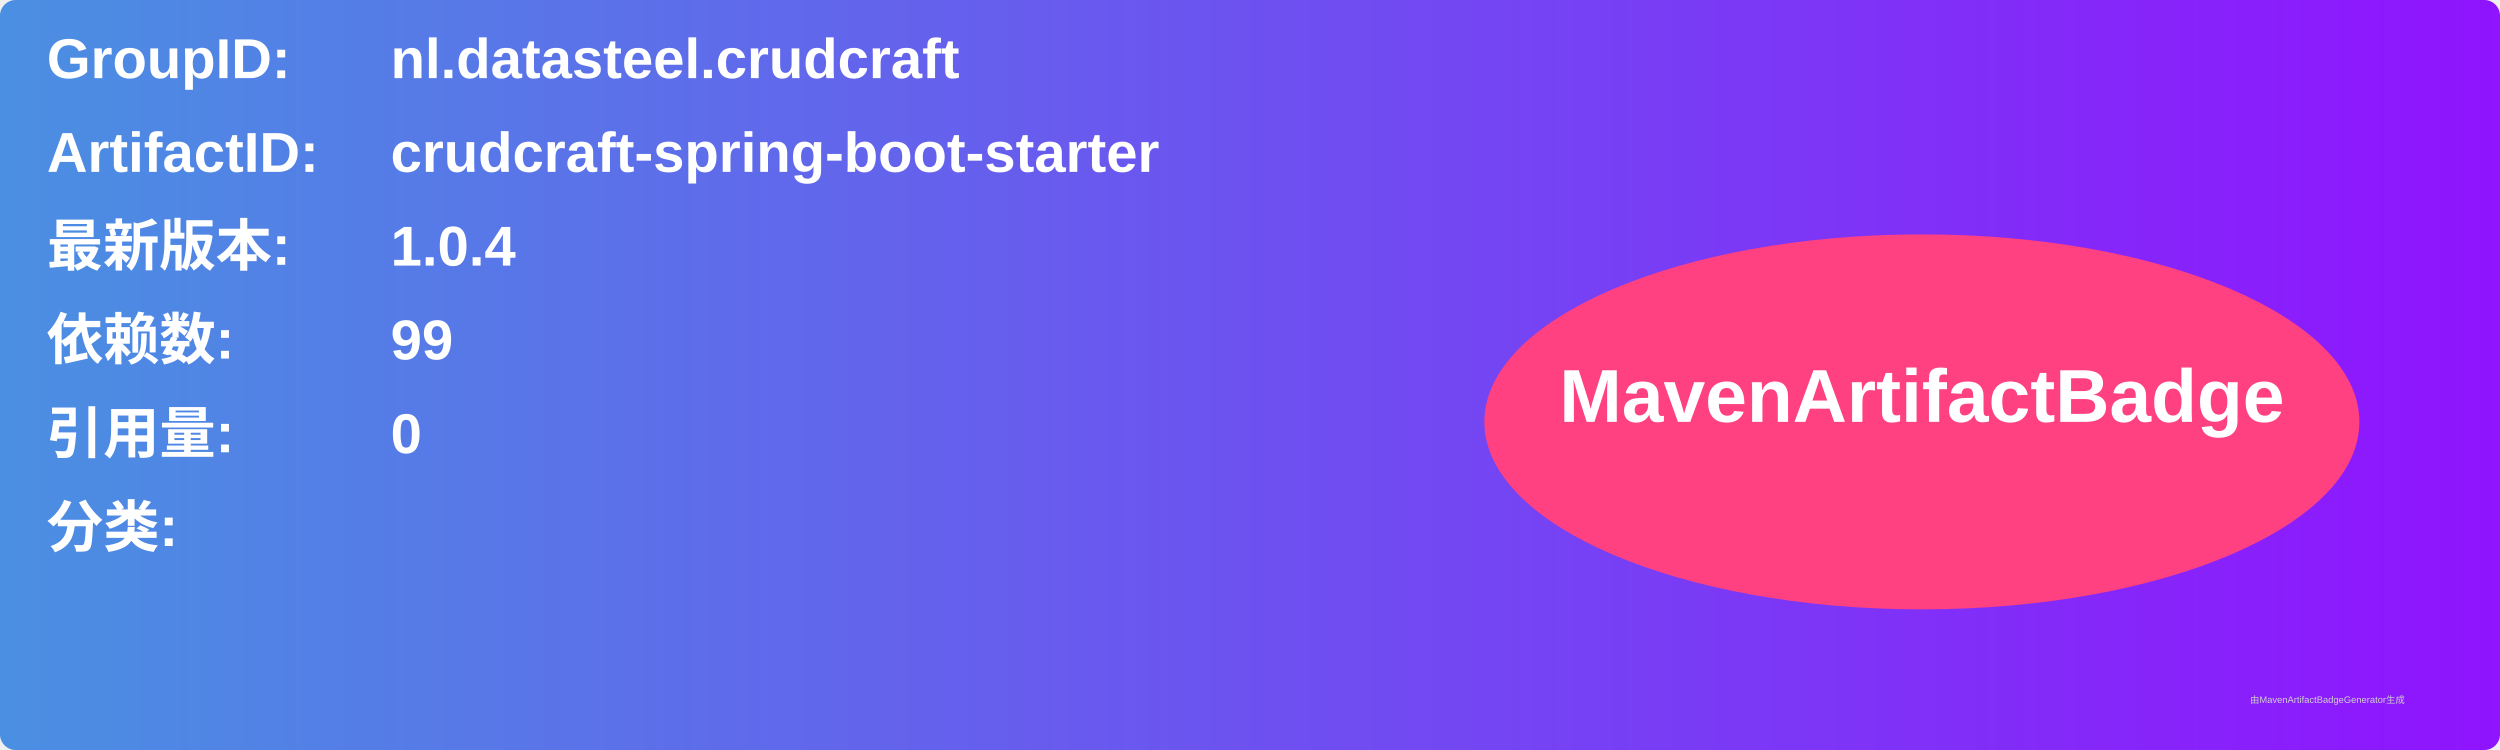
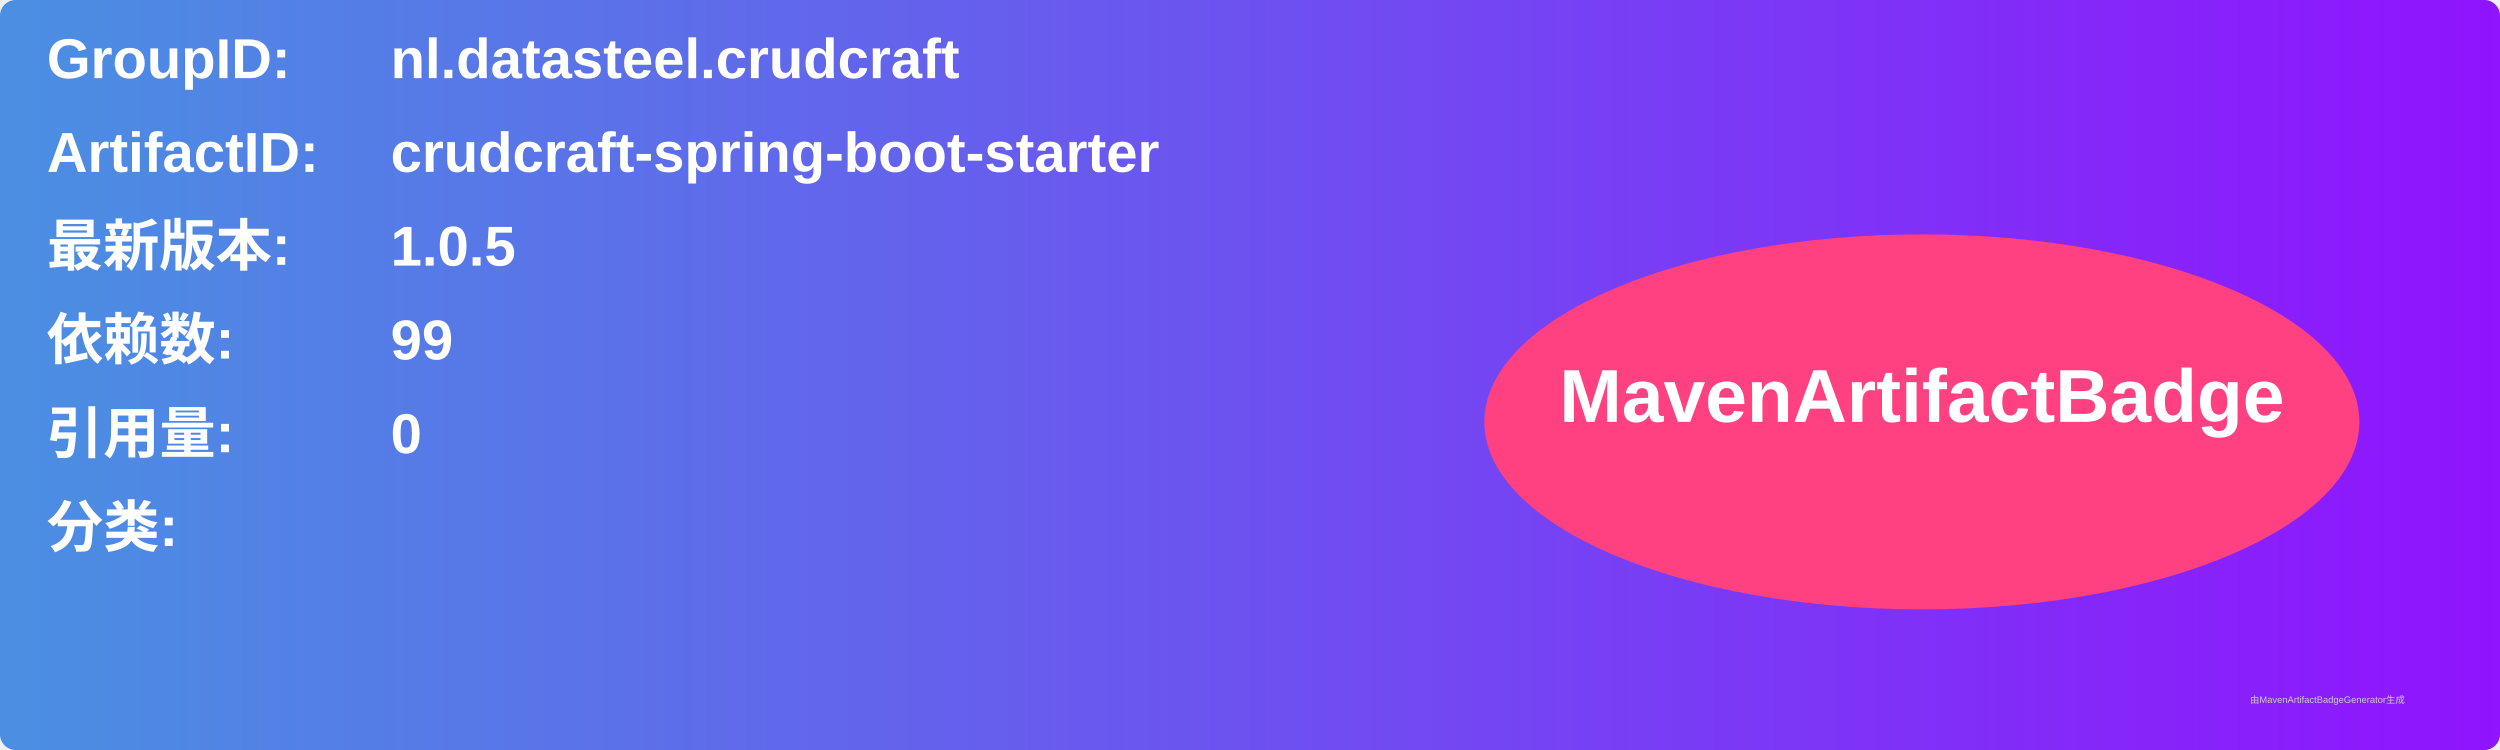
<svg xmlns="http://www.w3.org/2000/svg" width="800" height="240" viewBox="0 0 800 240">
  <linearGradient id="grad" x1="0%" y1="0%" x2="100%" y2="0%">
    <stop offset="0%" stop-color="#4a90e2" />
    <stop offset="100%" stop-color="#9013fe" />
  </linearGradient>
  <rect width="100%" height="100%" rx="5" ry="5" fill="url(#grad)" />
  <g transform="translate(15, 15)">
    <text x="0" y="10" font-family="Arial" font-size="18" fill="white" font-weight="bold" width="260">GroupID:</text>
    <text x="110" y="10" font-family="Arial" font-size="18" fill="white" font-weight="bold" width="460">nl.datasteel.crudcraft</text>
    <text x="0" y="40" font-family="Arial" font-size="18" fill="white" font-weight="bold" width="260">ArtifactID:</text>
    <text x="110" y="40" font-family="Arial" font-size="18" fill="white" font-weight="bold" width="460">crudcraft-spring-boot-starter</text>
    <text x="0" y="70" font-family="Arial" font-size="18" fill="white" font-weight="bold">最新版本:</text>
    <text x="110" y="70" font-family="Arial" font-size="18" fill="white" font-weight="bold">
-       <tspan font-weight="bold">1.0.4</tspan>
+       <tspan font-weight="bold">1.0.5</tspan>
    </text>
    <text x="0" y="100" font-family="Arial" font-size="18" fill="white" font-weight="bold">依赖数: </text>
    <text x="110" y="100" font-family="Arial" font-size="18" fill="white">
      <tspan font-weight="bold">99</tspan>
    </text>
    <text x="0" y="130" font-family="Arial" font-size="18" fill="white" font-weight="bold">引用量: </text>
    <text x="110" y="130" font-family="Arial" font-size="18" fill="white">
      <tspan font-weight="bold">0</tspan>
    </text>
    <text x="0" y="160" font-family="Arial" font-size="18" fill="white" font-weight="bold">分类:</text>
    <text x="10" y="190" font-family="Arial" font-size="10" fill="white">
      <tspan font-weight="bold" />
    </text>
    <ellipse cx="600" cy="120" rx="140" ry="60" fill="#ff4081" />
    <text x="600" y="120" text-anchor="middle" font-family="Arial" font-size="24" fill="white" font-weight="bold">MavenArtifactBadge</text>
  </g>
  <text x="720" y="225" font-family="Arial" font-size="3" fill="#d0d0d0">由MavenArtifactBadgeGenerator生成</text>
</svg>
